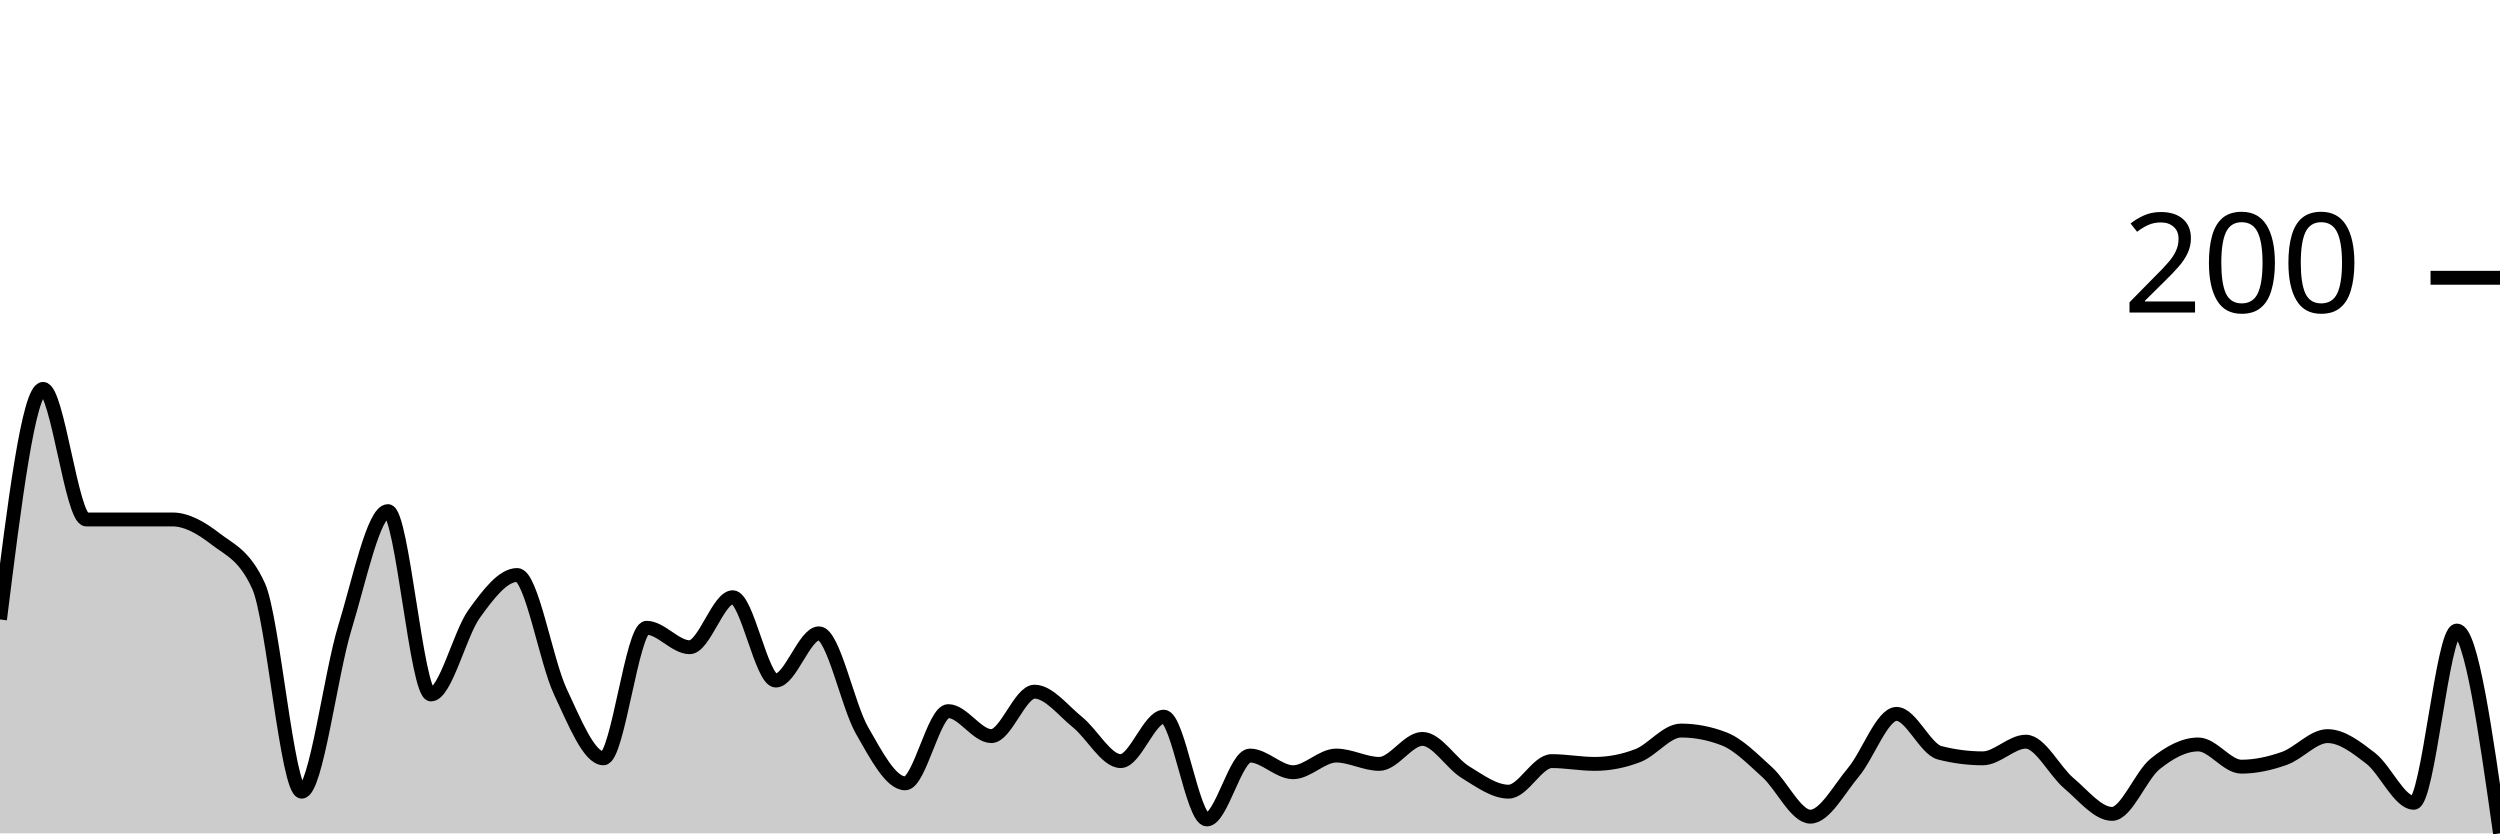
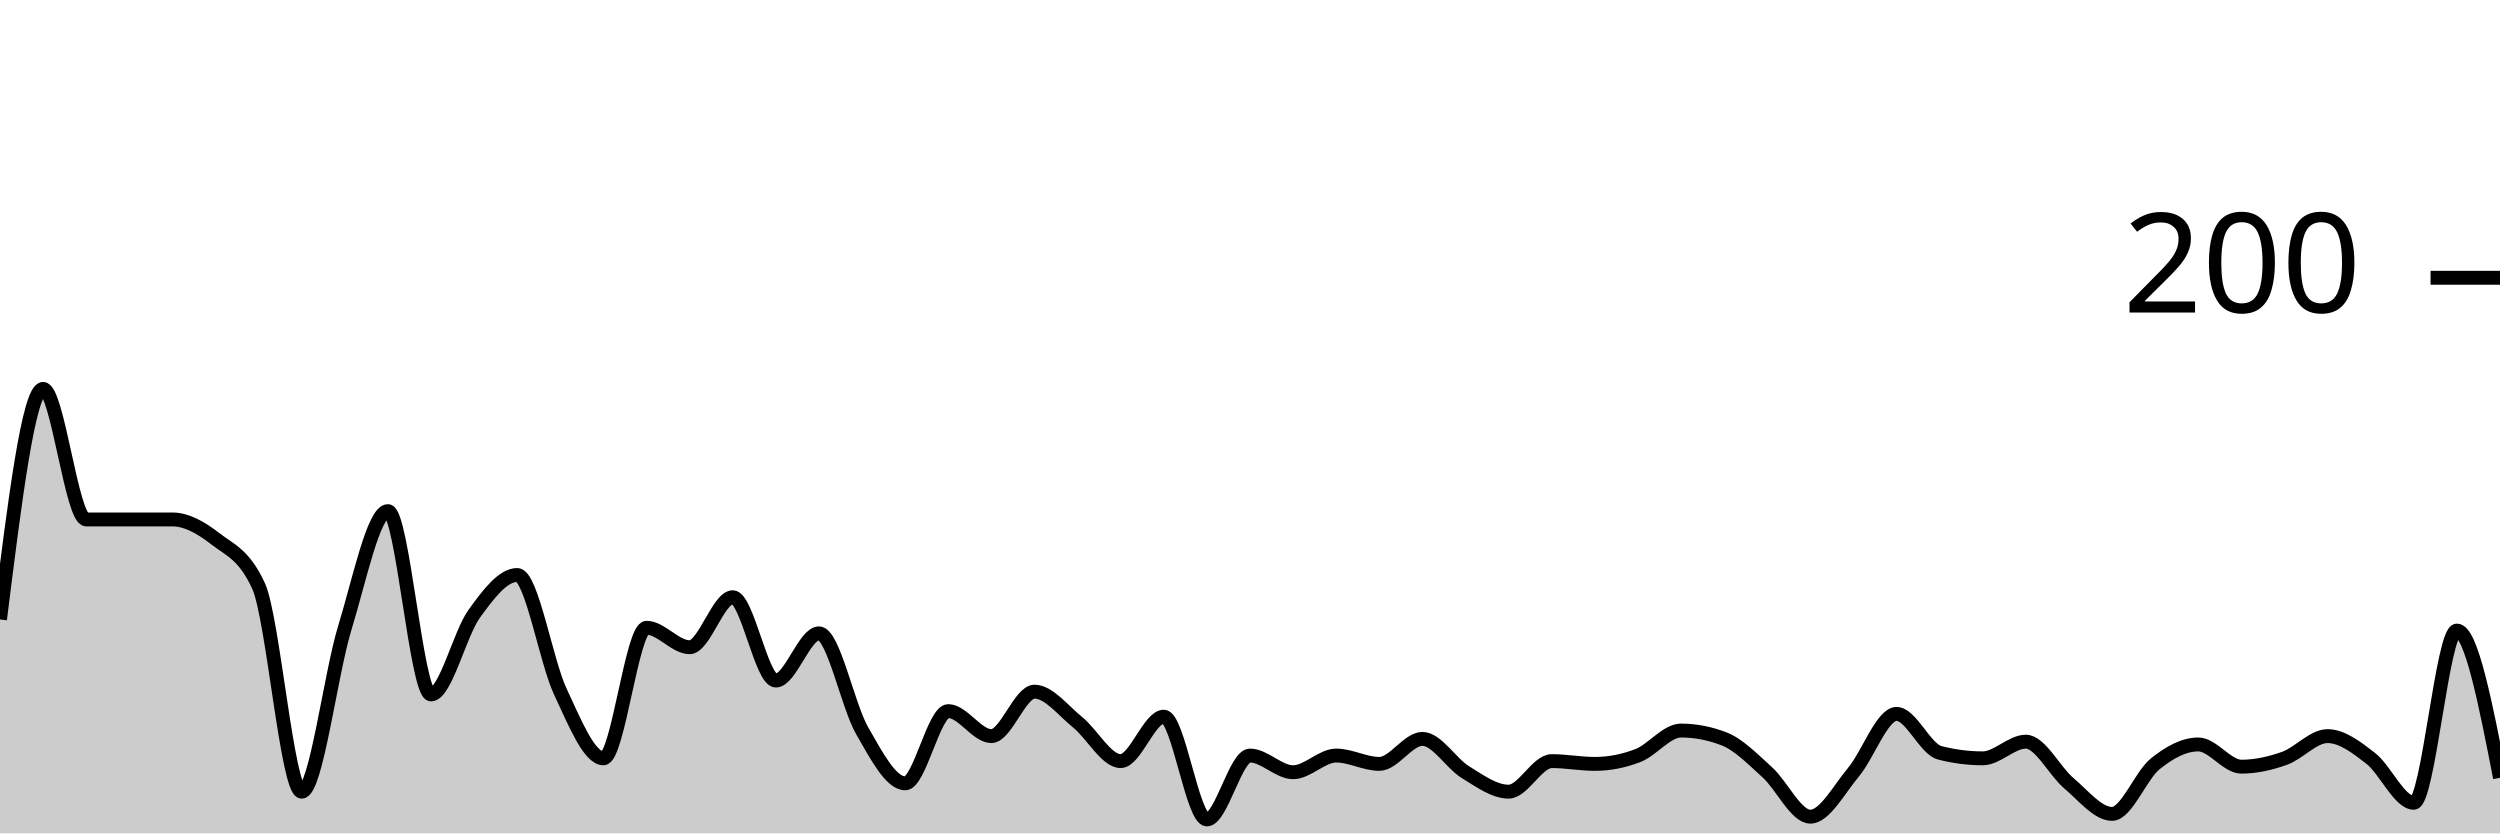
<svg xmlns="http://www.w3.org/2000/svg" viewBox="0 0 180 60">
  <g transform="translate(0,20)">
-     <path class="area" fill="rgba(0, 0, 0, 0.2)" d="M0,24.6C1.034,16.3,2.069,8,3.103,8C4.138,8,5.172,17.4,6.207,17.4C7.241,17.4,8.276,17.4,9.31,17.4C10.345,17.4,11.379,17.4,12.414,17.4C13.448,17.4,14.483,18,15.517,18.8C16.552,19.6,17.586,19.933,18.621,22.2C19.655,24.467,20.69,37,21.724,37C22.759,37,23.793,28.567,24.828,25.2C25.862,21.833,26.897,16.8,27.931,16.8C28.966,16.8,30,30,31.034,30C32.069,30,33.103,25.633,34.138,24.2C35.172,22.767,36.207,21.4,37.241,21.4C38.276,21.4,39.31,27.6,40.345,29.8C41.379,32,42.414,34.6,43.448,34.6C44.483,34.6,45.517,25.2,46.552,25.2C47.586,25.2,48.621,26.6,49.655,26.6C50.69,26.6,51.724,23,52.759,23C53.793,23,54.828,29,55.862,29C56.897,29,57.931,25.6,58.966,25.6C60,25.6,61.034,30.8,62.069,32.6C63.103,34.4,64.138,36.4,65.172,36.4C66.207,36.4,67.241,31.2,68.276,31.2C69.31,31.2,70.345,33,71.379,33C72.414,33,73.448,29.8,74.483,29.8C75.517,29.8,76.552,31.167,77.586,32C78.621,32.833,79.655,34.8,80.69,34.8C81.724,34.8,82.759,31.6,83.793,31.6C84.828,31.6,85.862,39,86.897,39C87.931,39,88.966,34.4,90,34.4C91.034,34.4,92.069,35.6,93.103,35.6C94.138,35.6,95.172,34.4,96.207,34.4C97.241,34.4,98.276,35,99.31,35C100.345,35,101.379,33.2,102.414,33.2C103.448,33.2,104.483,34.967,105.517,35.6C106.552,36.233,107.586,37,108.621,37C109.655,37,110.69,34.8,111.724,34.8C112.759,34.8,113.793,35,114.828,35C115.862,35,116.897,34.8,117.931,34.4C118.966,34,120,32.6,121.034,32.6C122.069,32.6,123.103,32.8,124.138,33.2C125.172,33.6,126.207,34.667,127.241,35.6C128.276,36.533,129.31,38.8,130.345,38.8C131.379,38.8,132.414,36.833,133.448,35.6C134.483,34.367,135.517,31.4,136.552,31.4C137.586,31.4,138.621,33.933,139.655,34.2C140.69,34.467,141.724,34.6,142.759,34.6C143.793,34.6,144.828,33.4,145.862,33.4C146.897,33.4,147.931,35.533,148.966,36.4C150,37.267,151.034,38.6,152.069,38.6C153.103,38.6,154.138,35.833,155.172,35C156.207,34.167,157.241,33.6,158.276,33.6C159.31,33.6,160.345,35.2,161.379,35.2C162.414,35.2,163.448,34.967,164.483,34.6C165.517,34.233,166.552,33,167.586,33C168.621,33,169.655,33.8,170.69,34.6C171.724,35.4,172.759,37.8,173.793,37.8C174.828,37.8,175.862,25.4,176.897,25.4C177.931,25.4,178.966,32.7,180,40L180,40C178.966,40,177.931,40,176.897,40C175.862,40,174.828,40,173.793,40C172.759,40,171.724,40,170.69,40C169.655,40,168.621,40,167.586,40C166.552,40,165.517,40,164.483,40C163.448,40,162.414,40,161.379,40C160.345,40,159.31,40,158.276,40C157.241,40,156.207,40,155.172,40C154.138,40,153.103,40,152.069,40C151.034,40,150,40,148.966,40C147.931,40,146.897,40,145.862,40C144.828,40,143.793,40,142.759,40C141.724,40,140.69,40,139.655,40C138.621,40,137.586,40,136.552,40C135.517,40,134.483,40,133.448,40C132.414,40,131.379,40,130.345,40C129.31,40,128.276,40,127.241,40C126.207,40,125.172,40,124.138,40C123.103,40,122.069,40,121.034,40C120,40,118.966,40,117.931,40C116.897,40,115.862,40,114.828,40C113.793,40,112.759,40,111.724,40C110.69,40,109.655,40,108.621,40C107.586,40,106.552,40,105.517,40C104.483,40,103.448,40,102.414,40C101.379,40,100.345,40,99.31,40C98.276,40,97.241,40,96.207,40C95.172,40,94.138,40,93.103,40C92.069,40,91.034,40,90,40C88.966,40,87.931,40,86.897,40C85.862,40,84.828,40,83.793,40C82.759,40,81.724,40,80.69,40C79.655,40,78.621,40,77.586,40C76.552,40,75.517,40,74.483,40C73.448,40,72.414,40,71.379,40C70.345,40,69.31,40,68.276,40C67.241,40,66.207,40,65.172,40C64.138,40,63.103,40,62.069,40C61.034,40,60,40,58.966,40C57.931,40,56.897,40,55.862,40C54.828,40,53.793,40,52.759,40C51.724,40,50.69,40,49.655,40C48.621,40,47.586,40,46.552,40C45.517,40,44.483,40,43.448,40C42.414,40,41.379,40,40.345,40C39.31,40,38.276,40,37.241,40C36.207,40,35.172,40,34.138,40C33.103,40,32.069,40,31.034,40C30,40,28.966,40,27.931,40C26.897,40,25.862,40,24.828,40C23.793,40,22.759,40,21.724,40C20.69,40,19.655,40,18.621,40C17.586,40,16.552,40,15.517,40C14.483,40,13.448,40,12.414,40C11.379,40,10.345,40,9.31,40C8.276,40,7.241,40,6.207,40C5.172,40,4.138,40,3.103,40C2.069,40,1.034,40,0,40Z" />
-     <path class="line" stroke="black" fill="none" d="M0,24.6C1.034,16.3,2.069,8,3.103,8C4.138,8,5.172,17.4,6.207,17.4C7.241,17.4,8.276,17.4,9.31,17.4C10.345,17.4,11.379,17.4,12.414,17.4C13.448,17.4,14.483,18,15.517,18.8C16.552,19.6,17.586,19.933,18.621,22.2C19.655,24.467,20.69,37,21.724,37C22.759,37,23.793,28.567,24.828,25.2C25.862,21.833,26.897,16.8,27.931,16.8C28.966,16.8,30,30,31.034,30C32.069,30,33.103,25.633,34.138,24.2C35.172,22.767,36.207,21.4,37.241,21.4C38.276,21.4,39.31,27.6,40.345,29.8C41.379,32,42.414,34.6,43.448,34.6C44.483,34.6,45.517,25.2,46.552,25.2C47.586,25.2,48.621,26.6,49.655,26.6C50.69,26.6,51.724,23,52.759,23C53.793,23,54.828,29,55.862,29C56.897,29,57.931,25.6,58.966,25.6C60,25.6,61.034,30.8,62.069,32.6C63.103,34.4,64.138,36.4,65.172,36.4C66.207,36.4,67.241,31.2,68.276,31.2C69.31,31.2,70.345,33,71.379,33C72.414,33,73.448,29.8,74.483,29.8C75.517,29.8,76.552,31.167,77.586,32C78.621,32.833,79.655,34.8,80.69,34.8C81.724,34.8,82.759,31.6,83.793,31.6C84.828,31.6,85.862,39,86.897,39C87.931,39,88.966,34.4,90,34.4C91.034,34.4,92.069,35.6,93.103,35.6C94.138,35.6,95.172,34.4,96.207,34.4C97.241,34.4,98.276,35,99.31,35C100.345,35,101.379,33.2,102.414,33.2C103.448,33.2,104.483,34.967,105.517,35.6C106.552,36.233,107.586,37,108.621,37C109.655,37,110.69,34.8,111.724,34.8C112.759,34.8,113.793,35,114.828,35C115.862,35,116.897,34.8,117.931,34.4C118.966,34,120,32.6,121.034,32.6C122.069,32.6,123.103,32.8,124.138,33.2C125.172,33.6,126.207,34.667,127.241,35.6C128.276,36.533,129.31,38.8,130.345,38.8C131.379,38.8,132.414,36.833,133.448,35.6C134.483,34.367,135.517,31.4,136.552,31.4C137.586,31.4,138.621,33.933,139.655,34.2C140.69,34.467,141.724,34.6,142.759,34.6C143.793,34.6,144.828,33.4,145.862,33.4C146.897,33.4,147.931,35.533,148.966,36.4C150,37.267,151.034,38.6,152.069,38.6C153.103,38.6,154.138,35.833,155.172,35C156.207,34.167,157.241,33.6,158.276,33.6C159.31,33.6,160.345,35.2,161.379,35.2C162.414,35.2,163.448,34.967,164.483,34.6C165.517,34.233,166.552,33,167.586,33C168.621,33,169.655,33.8,170.69,34.6C171.724,35.4,172.759,37.8,173.793,37.8C174.828,37.8,175.862,25.4,176.897,25.4C177.931,25.4,178.966,32.7,180,40" />
+     <path class="area" fill="rgba(0, 0, 0, 0.2)" d="M0,24.6C1.034,16.3,2.069,8,3.103,8C4.138,8,5.172,17.4,6.207,17.4C7.241,17.4,8.276,17.4,9.31,17.4C10.345,17.4,11.379,17.4,12.414,17.4C13.448,17.4,14.483,18,15.517,18.8C16.552,19.6,17.586,19.933,18.621,22.2C19.655,24.467,20.69,37,21.724,37C22.759,37,23.793,28.567,24.828,25.2C25.862,21.833,26.897,16.8,27.931,16.8C28.966,16.8,30,30,31.034,30C32.069,30,33.103,25.633,34.138,24.2C35.172,22.767,36.207,21.4,37.241,21.4C38.276,21.4,39.31,27.6,40.345,29.8C41.379,32,42.414,34.6,43.448,34.6C44.483,34.6,45.517,25.2,46.552,25.2C47.586,25.2,48.621,26.6,49.655,26.6C50.69,26.6,51.724,23,52.759,23C53.793,23,54.828,29,55.862,29C56.897,29,57.931,25.6,58.966,25.6C60,25.6,61.034,30.8,62.069,32.6C63.103,34.4,64.138,36.4,65.172,36.4C66.207,36.4,67.241,31.2,68.276,31.2C69.31,31.2,70.345,33,71.379,33C72.414,33,73.448,29.8,74.483,29.8C75.517,29.8,76.552,31.167,77.586,32C78.621,32.833,79.655,34.8,80.69,34.8C81.724,34.8,82.759,31.6,83.793,31.6C84.828,31.6,85.862,39,86.897,39C87.931,39,88.966,34.4,90,34.4C91.034,34.4,92.069,35.6,93.103,35.6C94.138,35.6,95.172,34.4,96.207,34.4C97.241,34.4,98.276,35,99.31,35C100.345,35,101.379,33.2,102.414,33.2C103.448,33.2,104.483,34.967,105.517,35.6C106.552,36.233,107.586,37,108.621,37C109.655,37,110.69,34.8,111.724,34.8C112.759,34.8,113.793,35,114.828,35C115.862,35,116.897,34.8,117.931,34.4C118.966,34,120,32.6,121.034,32.6C122.069,32.6,123.103,32.8,124.138,33.2C125.172,33.6,126.207,34.667,127.241,35.6C128.276,36.533,129.31,38.8,130.345,38.8C131.379,38.8,132.414,36.833,133.448,35.6C134.483,34.367,135.517,31.4,136.552,31.4C137.586,31.4,138.621,33.933,139.655,34.2C140.69,34.467,141.724,34.6,142.759,34.6C143.793,34.6,144.828,33.4,145.862,33.4C146.897,33.4,147.931,35.533,148.966,36.4C150,37.267,151.034,38.6,152.069,38.6C153.103,38.6,154.138,35.833,155.172,35C156.207,34.167,157.241,33.6,158.276,33.6C159.31,33.6,160.345,35.2,161.379,35.2C162.414,35.2,163.448,34.967,164.483,34.6C165.517,34.233,166.552,33,167.586,33C168.621,33,169.655,33.8,170.69,34.6C171.724,35.4,172.759,37.8,173.793,37.8C174.828,37.8,175.862,25.4,176.897,25.4C177.931,25.4,178.966,30.7,180,36L180,40C178.966,40,177.931,40,176.897,40C175.862,40,174.828,40,173.793,40C172.759,40,171.724,40,170.69,40C169.655,40,168.621,40,167.586,40C166.552,40,165.517,40,164.483,40C163.448,40,162.414,40,161.379,40C160.345,40,159.31,40,158.276,40C157.241,40,156.207,40,155.172,40C154.138,40,153.103,40,152.069,40C151.034,40,150,40,148.966,40C147.931,40,146.897,40,145.862,40C144.828,40,143.793,40,142.759,40C141.724,40,140.69,40,139.655,40C138.621,40,137.586,40,136.552,40C135.517,40,134.483,40,133.448,40C132.414,40,131.379,40,130.345,40C129.31,40,128.276,40,127.241,40C126.207,40,125.172,40,124.138,40C123.103,40,122.069,40,121.034,40C120,40,118.966,40,117.931,40C116.897,40,115.862,40,114.828,40C113.793,40,112.759,40,111.724,40C110.69,40,109.655,40,108.621,40C107.586,40,106.552,40,105.517,40C104.483,40,103.448,40,102.414,40C101.379,40,100.345,40,99.31,40C98.276,40,97.241,40,96.207,40C95.172,40,94.138,40,93.103,40C92.069,40,91.034,40,90,40C88.966,40,87.931,40,86.897,40C85.862,40,84.828,40,83.793,40C82.759,40,81.724,40,80.69,40C79.655,40,78.621,40,77.586,40C76.552,40,75.517,40,74.483,40C73.448,40,72.414,40,71.379,40C70.345,40,69.31,40,68.276,40C67.241,40,66.207,40,65.172,40C64.138,40,63.103,40,62.069,40C61.034,40,60,40,58.966,40C57.931,40,56.897,40,55.862,40C54.828,40,53.793,40,52.759,40C51.724,40,50.69,40,49.655,40C48.621,40,47.586,40,46.552,40C45.517,40,44.483,40,43.448,40C42.414,40,41.379,40,40.345,40C39.31,40,38.276,40,37.241,40C36.207,40,35.172,40,34.138,40C33.103,40,32.069,40,31.034,40C30,40,28.966,40,27.931,40C26.897,40,25.862,40,24.828,40C23.793,40,22.759,40,21.724,40C20.69,40,19.655,40,18.621,40C17.586,40,16.552,40,15.517,40C14.483,40,13.448,40,12.414,40C11.379,40,10.345,40,9.31,40C8.276,40,7.241,40,6.207,40C5.172,40,4.138,40,3.103,40C2.069,40,1.034,40,0,40Z" />
+     <path class="line" stroke="black" fill="none" d="M0,24.6C1.034,16.3,2.069,8,3.103,8C4.138,8,5.172,17.4,6.207,17.4C7.241,17.4,8.276,17.4,9.31,17.4C10.345,17.4,11.379,17.4,12.414,17.4C13.448,17.4,14.483,18,15.517,18.8C16.552,19.6,17.586,19.933,18.621,22.2C19.655,24.467,20.69,37,21.724,37C22.759,37,23.793,28.567,24.828,25.2C25.862,21.833,26.897,16.8,27.931,16.8C28.966,16.8,30,30,31.034,30C32.069,30,33.103,25.633,34.138,24.2C35.172,22.767,36.207,21.4,37.241,21.4C38.276,21.4,39.31,27.6,40.345,29.8C41.379,32,42.414,34.6,43.448,34.6C44.483,34.6,45.517,25.2,46.552,25.2C47.586,25.2,48.621,26.6,49.655,26.6C50.69,26.6,51.724,23,52.759,23C53.793,23,54.828,29,55.862,29C56.897,29,57.931,25.6,58.966,25.6C60,25.6,61.034,30.8,62.069,32.6C63.103,34.4,64.138,36.4,65.172,36.4C66.207,36.4,67.241,31.2,68.276,31.2C69.31,31.2,70.345,33,71.379,33C72.414,33,73.448,29.8,74.483,29.8C75.517,29.8,76.552,31.167,77.586,32C78.621,32.833,79.655,34.8,80.69,34.8C81.724,34.8,82.759,31.6,83.793,31.6C84.828,31.6,85.862,39,86.897,39C87.931,39,88.966,34.4,90,34.4C91.034,34.4,92.069,35.6,93.103,35.6C94.138,35.6,95.172,34.4,96.207,34.4C97.241,34.4,98.276,35,99.31,35C100.345,35,101.379,33.2,102.414,33.2C103.448,33.2,104.483,34.967,105.517,35.6C106.552,36.233,107.586,37,108.621,37C109.655,37,110.69,34.8,111.724,34.8C112.759,34.8,113.793,35,114.828,35C115.862,35,116.897,34.8,117.931,34.4C118.966,34,120,32.6,121.034,32.6C122.069,32.6,123.103,32.8,124.138,33.2C125.172,33.6,126.207,34.667,127.241,35.6C128.276,36.533,129.31,38.8,130.345,38.8C131.379,38.8,132.414,36.833,133.448,35.6C134.483,34.367,135.517,31.4,136.552,31.4C137.586,31.4,138.621,33.933,139.655,34.2C140.69,34.467,141.724,34.6,142.759,34.6C143.793,34.6,144.828,33.4,145.862,33.4C146.897,33.4,147.931,35.533,148.966,36.4C150,37.267,151.034,38.6,152.069,38.6C153.103,38.6,154.138,35.833,155.172,35C156.207,34.167,157.241,33.6,158.276,33.6C159.31,33.6,160.345,35.2,161.379,35.2C162.414,35.2,163.448,34.967,164.483,34.6C165.517,34.233,166.552,33,167.586,33C168.621,33,169.655,33.8,170.69,34.6C171.724,35.4,172.759,37.8,173.793,37.8C174.828,37.8,175.862,25.4,176.897,25.4C177.931,25.4,178.966,30.7,180,36" />
    <path class="axis-ceiling" stroke-width="1" stroke="black" fill="none" d="M175,0L180,0" />
    <text class="axis-ceiling-label" font-family="sans-serif" text-anchor="end" font-size="10px" x="170" y="2.5">200</text>
  </g>
</svg>
